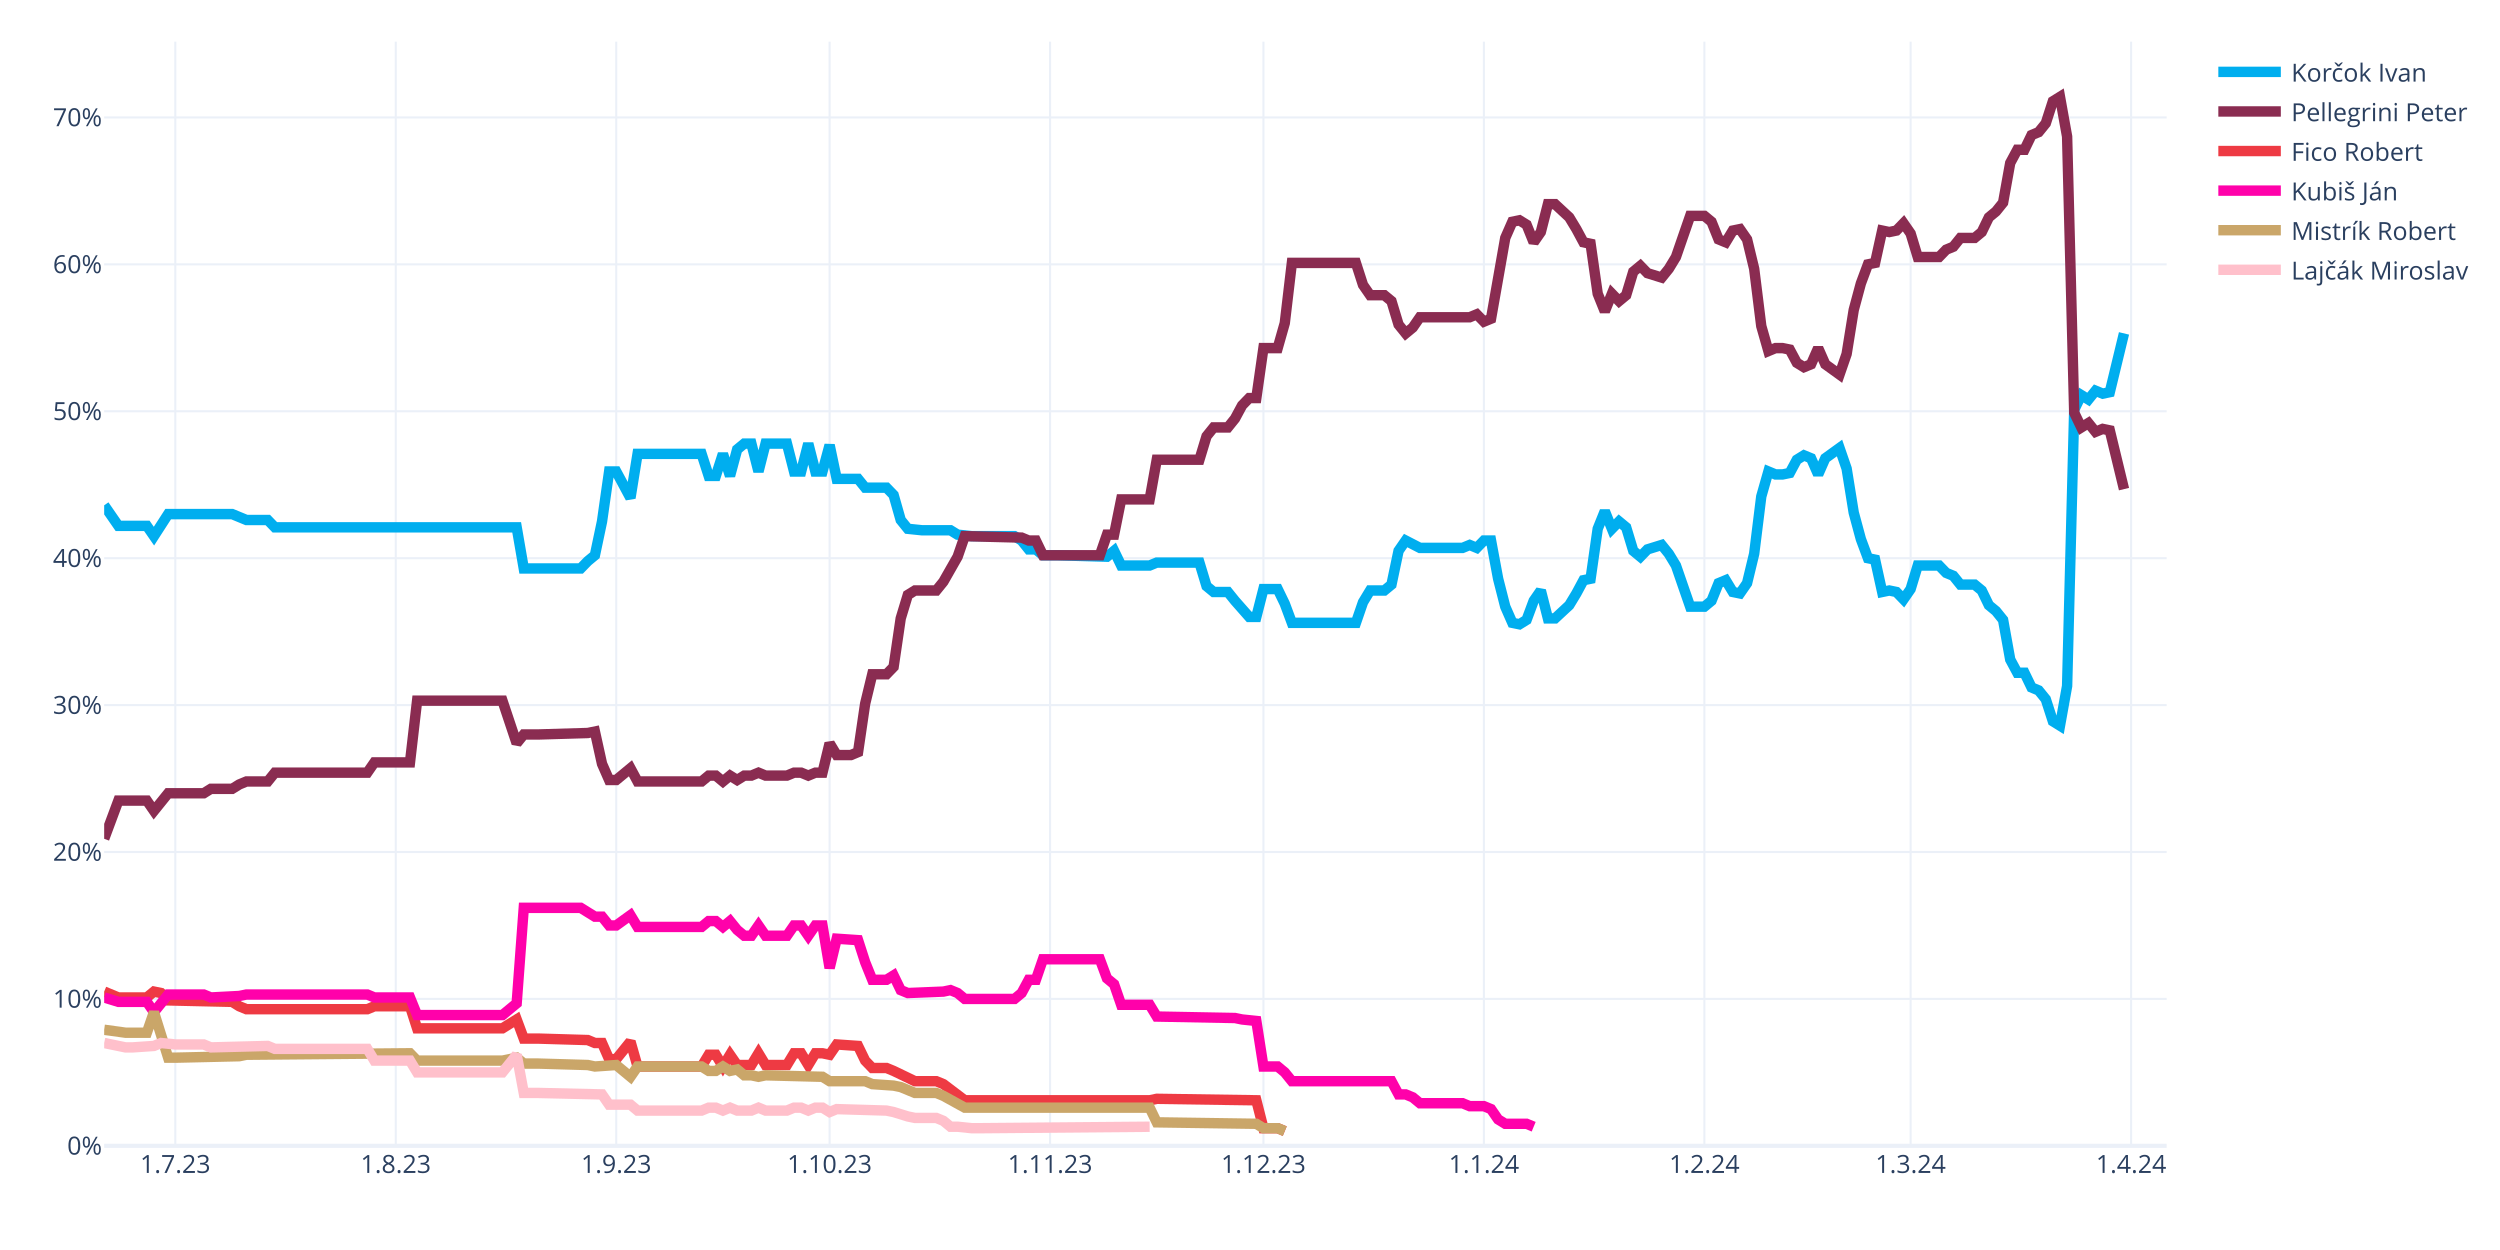
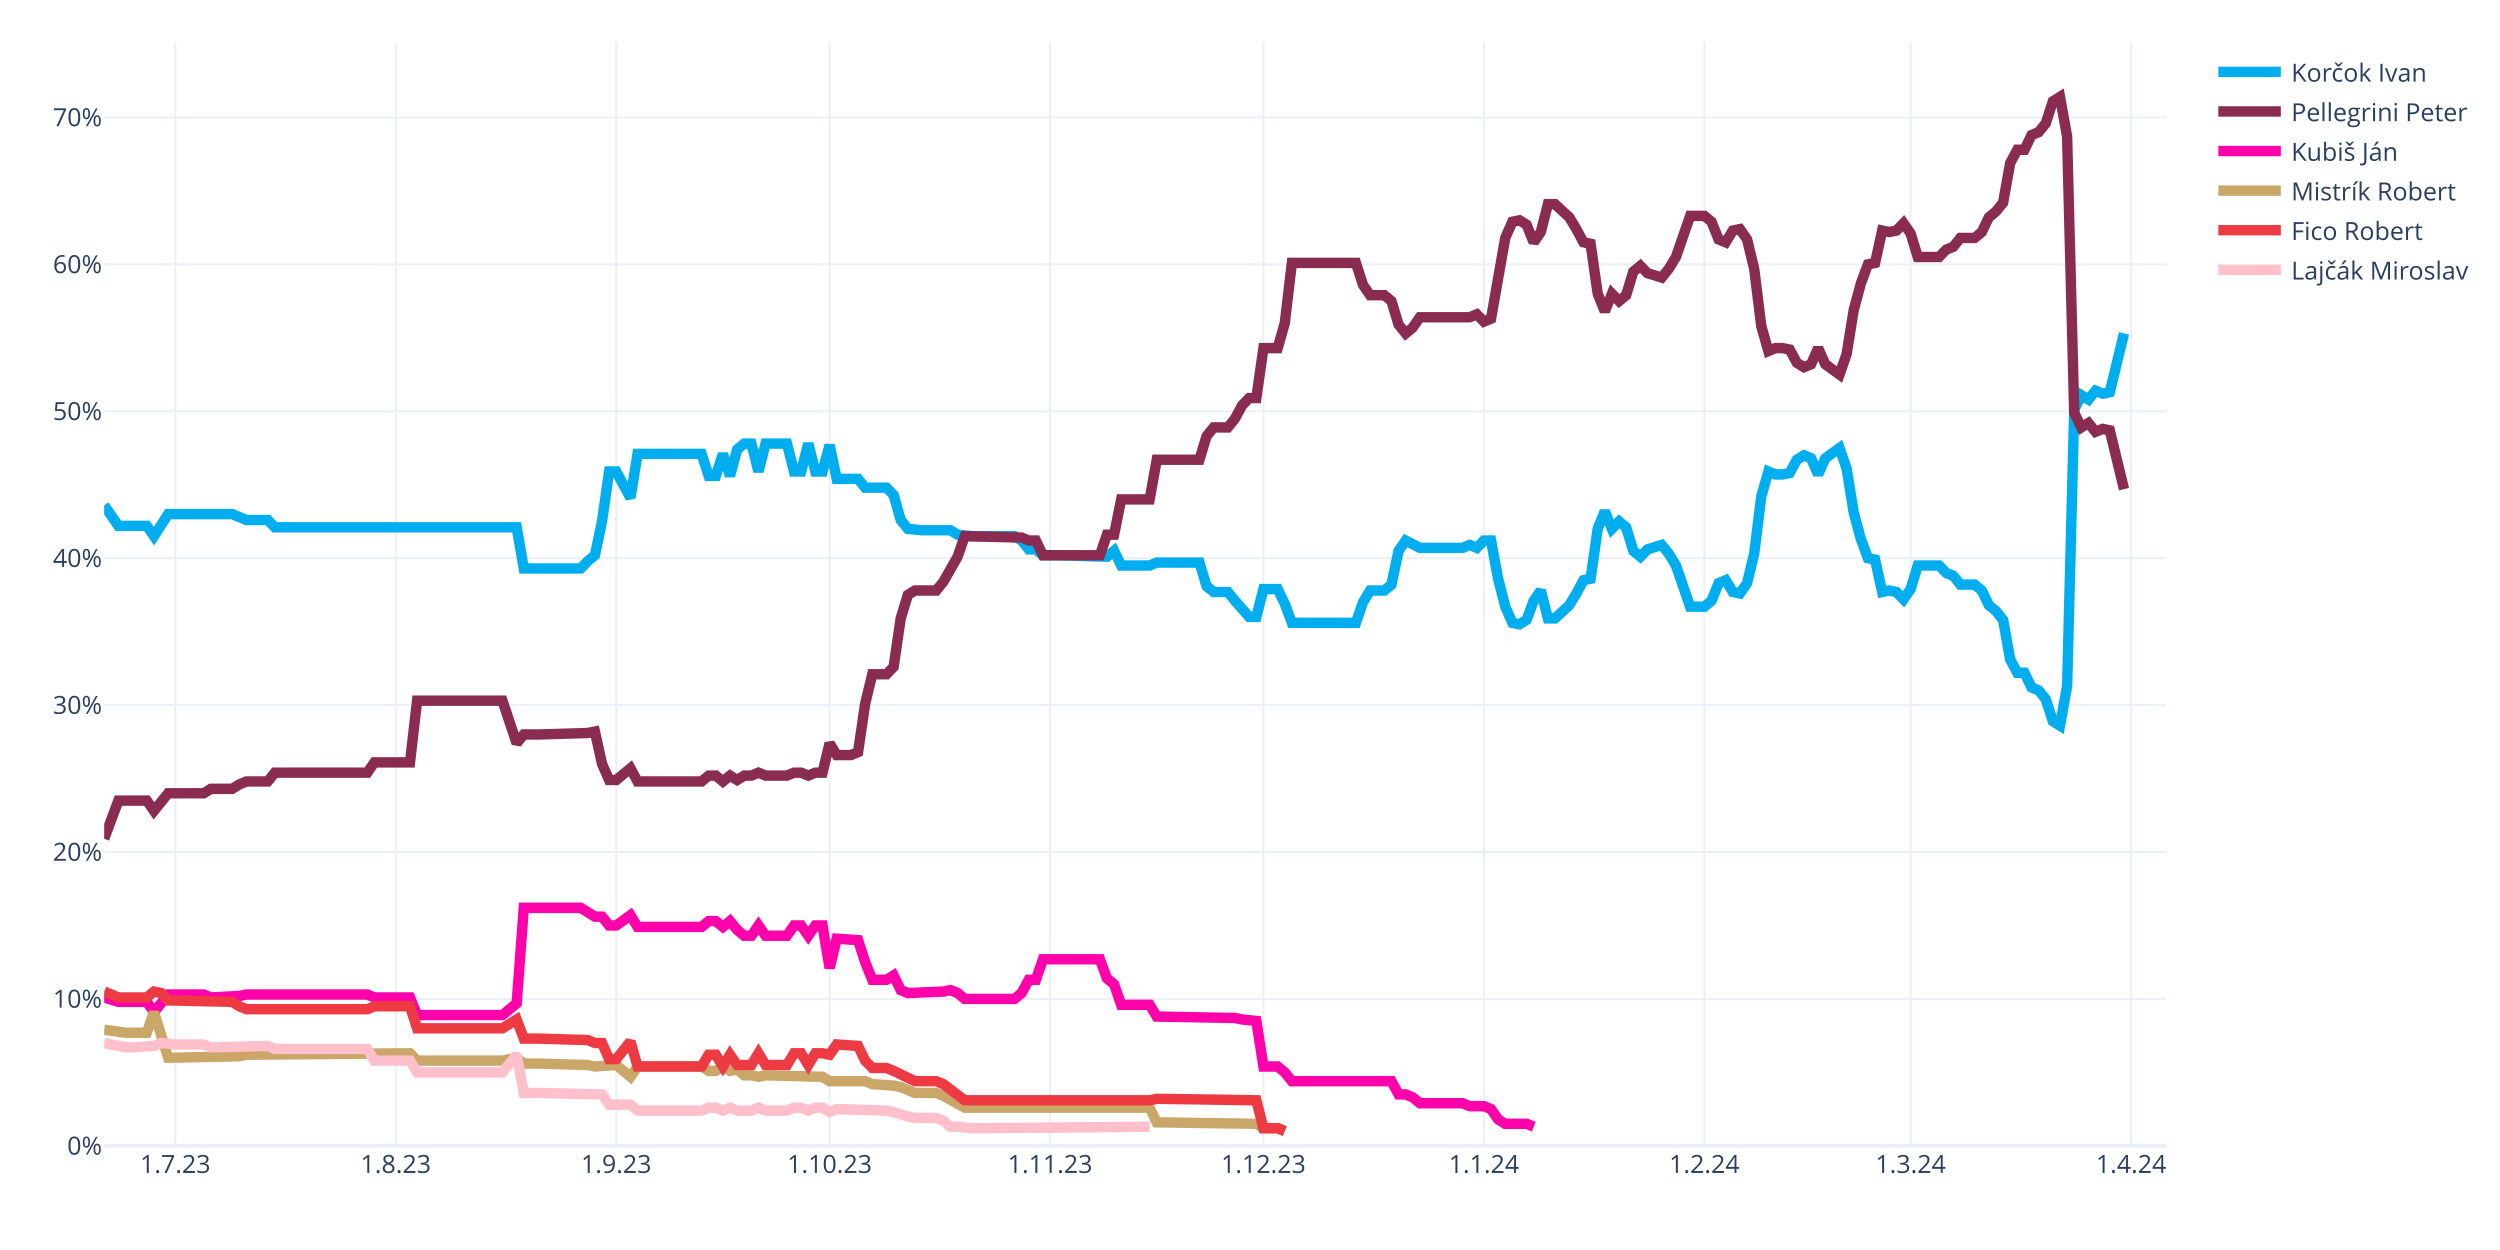
<svg xmlns="http://www.w3.org/2000/svg" class="main-svg" width="1200" height="600" style="" viewBox="0 0 1200 600">
  <rect x="0" y="0" width="1200" height="600" style="fill: rgb(255, 255, 255); fill-opacity: 1;" />
-   <defs id="defs-d2135a">
+   <defs id="defs-eec6df">
    <g class="clips">
-       <clipPath id="clipd2135axyplot" class="plotclip">
+       <clipPath id="clipeec6dfxyplot" class="plotclip">
        <rect width="990" height="530" />
      </clipPath>
-       <clipPath class="axesclip" id="clipd2135ax">
+       <clipPath class="axesclip" id="clipeec6dfx">
        <rect x="50" y="0" width="990" height="600" />
      </clipPath>
-       <clipPath class="axesclip" id="clipd2135ay">
+       <clipPath class="axesclip" id="clipeec6dfy">
        <rect x="0" y="20" width="1200" height="530" />
      </clipPath>
-       <clipPath class="axesclip" id="clipd2135axy">
+       <clipPath class="axesclip" id="clipeec6dfxy">
        <rect x="50" y="20" width="990" height="530" />
      </clipPath>
    </g>
    <g class="gradients" />
    <g class="patterns" />
  </defs>
  <g class="bglayer" />
  <g class="layer-below">
    <g class="imagelayer" />
    <g class="shapelayer" />
  </g>
  <g class="cartesianlayer">
    <g class="subplot xy">
      <g class="layer-subplot">
        <g class="shapelayer" />
        <g class="imagelayer" />
      </g>
      <g class="minor-gridlayer">
        <g class="x" />
        <g class="y" />
      </g>
      <g class="gridlayer">
        <g class="x">
          <path class="xgrid crisp" transform="translate(84.14,0)" d="M0,20v530" style="stroke: rgb(235, 240, 248); stroke-opacity: 1; stroke-width: 1px;" />
          <path class="xgrid crisp" transform="translate(189.97,0)" d="M0,20v530" style="stroke: rgb(235, 240, 248); stroke-opacity: 1; stroke-width: 1px;" />
          <path class="xgrid crisp" transform="translate(295.79,0)" d="M0,20v530" style="stroke: rgb(235, 240, 248); stroke-opacity: 1; stroke-width: 1px;" />
          <path class="xgrid crisp" transform="translate(398.21,0)" d="M0,20v530" style="stroke: rgb(235, 240, 248); stroke-opacity: 1; stroke-width: 1px;" />
          <path class="xgrid crisp" transform="translate(504.03,0)" d="M0,20v530" style="stroke: rgb(235, 240, 248); stroke-opacity: 1; stroke-width: 1px;" />
          <path class="xgrid crisp" transform="translate(606.45,0)" d="M0,20v530" style="stroke: rgb(235, 240, 248); stroke-opacity: 1; stroke-width: 1px;" />
          <path class="xgrid crisp" transform="translate(712.28,0)" d="M0,20v530" style="stroke: rgb(235, 240, 248); stroke-opacity: 1; stroke-width: 1px;" />
          <path class="xgrid crisp" transform="translate(818.1,0)" d="M0,20v530" style="stroke: rgb(235, 240, 248); stroke-opacity: 1; stroke-width: 1px;" />
          <path class="xgrid crisp" transform="translate(917.1,0)" d="M0,20v530" style="stroke: rgb(235, 240, 248); stroke-opacity: 1; stroke-width: 1px;" />
          <path class="xgrid crisp" transform="translate(1022.93,0)" d="M0,20v530" style="stroke: rgb(235, 240, 248); stroke-opacity: 1; stroke-width: 1px;" />
        </g>
        <g class="y">
          <path class="ygrid crisp" transform="translate(0,479.48)" d="M50,0h990" style="stroke: rgb(235, 240, 248); stroke-opacity: 1; stroke-width: 1px;" />
          <path class="ygrid crisp" transform="translate(0,408.96)" d="M50,0h990" style="stroke: rgb(235, 240, 248); stroke-opacity: 1; stroke-width: 1px;" />
          <path class="ygrid crisp" transform="translate(0,338.45)" d="M50,0h990" style="stroke: rgb(235, 240, 248); stroke-opacity: 1; stroke-width: 1px;" />
          <path class="ygrid crisp" transform="translate(0,267.93)" d="M50,0h990" style="stroke: rgb(235, 240, 248); stroke-opacity: 1; stroke-width: 1px;" />
          <path class="ygrid crisp" transform="translate(0,197.41)" d="M50,0h990" style="stroke: rgb(235, 240, 248); stroke-opacity: 1; stroke-width: 1px;" />
          <path class="ygrid crisp" transform="translate(0,126.89)" d="M50,0h990" style="stroke: rgb(235, 240, 248); stroke-opacity: 1; stroke-width: 1px;" />
          <path class="ygrid crisp" transform="translate(0,56.37)" d="M50,0h990" style="stroke: rgb(235, 240, 248); stroke-opacity: 1; stroke-width: 1px;" />
        </g>
      </g>
      <g class="zerolinelayer">
        <path class="yzl zl crisp" transform="translate(0,550)" d="M50,0h990" style="stroke: rgb(235, 240, 248); stroke-opacity: 1; stroke-width: 2px;" />
      </g>
      <g class="layer-between">
        <g class="shapelayer" />
        <g class="imagelayer" />
      </g>
      <path class="xlines-below" />
      <path class="ylines-below" />
      <g class="overlines-below" />
      <g class="xaxislayer-below" />
      <g class="yaxislayer-below" />
      <g class="overaxes-below" />
-       <g class="plot" transform="translate(50,20)" clip-path="url(#clipd2135axyplot)">
+       <g class="plot" transform="translate(50,20)" clip-path="url(#clipeec6dfxyplot)">
        <g class="scatterlayer mlayer">
-           <g class="trace scatter trace937a26" style="stroke-miterlimit: 2; opacity: 1;">
+           <g class="trace scatter tracea50714" style="stroke-miterlimit: 2; opacity: 1;">
            <g class="fills" />
            <g class="errorbars" />
            <g class="lines">
              <path class="js-line" d="M0,222.54L6.83,232.41L10.24,232.41L20.48,232.41L23.9,237.35L30.72,226.77L34.14,226.77L61.45,226.77L64.86,228.18L68.28,229.59L71.69,229.59L78.52,229.59L81.93,233.12L198,233.12L201.41,252.86L228.72,252.86L232.14,249.34L235.55,246.52L238.97,230.3L242.38,206.32L245.79,206.32L252.62,219.01L256.03,197.86L286.76,197.86L290.17,208.44L293.59,208.44L297,197.86L300.41,208.44L303.83,195.74L307.24,192.92L310.66,192.92L314.07,206.32L317.48,192.92L327.72,192.92L331.14,206.32L334.55,206.32L337.97,192.92L341.38,206.32L344.79,206.32L348.21,193.63L351.62,209.85L361.86,209.85L365.28,214.08L375.52,214.08L378.93,217.6L382.34,229.59L385.76,233.82L392.59,234.53L396,234.53L406.24,234.53L409.66,236.64L416.48,237.35L419.9,237.35L436.97,237.35L440.38,239.46L443.79,243.7L447.21,243.7L450.62,246.52L457.45,246.52L481.34,247.22L484.76,244.4L488.17,251.45L491.59,251.45L501.83,251.45L505.24,250.04L525.72,250.04L529.14,261.33L532.55,264.15L535.97,264.15L539.38,264.15L542.79,268.38L549.62,276.13L553.03,276.13L556.45,262.74L559.86,262.74L563.28,262.74L566.69,269.79L570.1,278.96L573.52,278.96L600.83,278.96L604.24,269.08L607.66,263.44L611.07,263.44L614.48,263.44L617.9,260.62L621.31,244.4L624.72,239.46L631.55,242.99L634.97,242.99L652.03,242.99L655.45,241.58L658.86,242.99L662.28,239.46L665.69,239.46L669.1,257.8L672.52,271.2L675.93,278.96L679.34,279.66L682.76,277.54L686.17,268.38L689.59,263.44L693,276.84L696.41,276.84L703.24,270.49L706.66,264.85L710.07,258.5L713.48,257.8L716.9,233.82L720.31,225.36L723.72,233.82L727.14,230.3L730.55,233.12L733.97,244.4L737.38,247.22L740.79,243.7L747.62,241.58L751.03,245.81L754.45,251.45L757.86,261.33L761.28,271.2L764.69,271.2L768.1,271.2L771.52,268.38L774.93,259.92L778.34,258.5L781.76,264.15L785.17,264.85L788.59,259.92L792,245.81L795.41,218.31L798.83,206.32L802.24,207.73L805.66,207.73L809.07,207.03L812.48,200.68L815.9,198.56L819.31,199.97L822.72,207.73L826.14,199.97L832.97,195.04L836.38,204.91L839.79,226.07L843.21,238.76L846.62,247.93L850.03,248.63L853.45,264.15L856.86,263.44L860.28,264.15L863.69,267.67L867.1,262.74L870.52,251.45L880.76,251.45L884.17,254.98L887.59,256.39L891,260.62L897.83,260.62L901.24,263.44L904.66,270.49L908.07,273.31L911.48,277.54L914.9,296.58L918.31,302.93L921.72,302.93L925.14,309.98L928.55,311.39L931.97,315.62L935.38,326.2L938.79,328.32L942.21,309.28L945.62,176.7L949.03,169.65L952.45,171.77L955.86,167.54L959.28,168.95L962.69,168.24L969.52,140.03" style="vector-effect: none; fill: none; stroke: rgb(0, 174, 239); stroke-opacity: 1; stroke-width: 5px; opacity: 1;" />
            </g>
            <g class="points" />
            <g class="text" />
          </g>
-           <g class="trace scatter tracedfb15e" style="stroke-miterlimit: 2; opacity: 1;">
+           <g class="trace scatter trace91d3d7" style="stroke-miterlimit: 2; opacity: 1;">
            <g class="fills" />
            <g class="errorbars" />
            <g class="lines">
              <path class="js-line" d="M0,382.62L6.83,364.28L10.24,364.28L20.48,364.28L23.9,369.22L30.72,360.76L34.14,360.76L47.79,360.76L51.21,358.64L61.45,358.64L64.86,356.53L68.28,355.11L71.69,355.11L78.52,355.11L81.93,350.88L126.31,350.88L129.72,345.95L146.79,345.95L150.21,316.33L191.17,316.33L198,336.78L201.41,332.55L208.24,332.55L232.14,331.84L235.55,331.14L238.97,346.65L242.38,354.41L245.79,354.41L249.21,351.59L252.62,348.77L256.03,355.11L286.76,355.11L290.17,352.29L293.59,352.29L297,355.11L300.41,352.29L303.83,354.41L307.24,352.29L310.66,352.29L314.07,350.88L317.48,352.29L327.72,352.29L331.14,350.88L334.55,350.88L337.97,352.29L341.38,350.88L344.79,350.88L348.21,336.78L351.62,342.42L358.45,342.42L361.86,341.01L365.28,317.74L368.69,303.64L375.52,303.64L378.93,300.11L382.34,276.84L385.76,265.56L389.17,263.44L392.59,263.44L399.41,263.44L402.83,259.21L409.66,247.22L413.07,237.35L440.38,238.05L443.79,239.46L447.21,239.46L450.62,246.52L477.93,246.52L481.34,236.64L484.76,236.64L488.17,219.72L501.83,219.72L505.24,200.68L525.72,200.68L529.14,189.4L532.55,185.17L535.97,185.17L539.38,185.17L542.79,180.93L546.21,174.59L549.62,171.06L553.03,171.06L556.45,147.09L563.28,147.09L566.69,135.1L570.1,106.19L573.52,106.19L600.83,106.19L604.24,116.76L607.66,121.7L611.07,121.7L614.48,121.7L617.9,124.52L621.31,135.8L624.72,140.03L628.14,137.21L631.55,132.28L655.45,132.28L658.86,130.87L662.28,134.39L665.69,132.98L672.52,94.2L675.93,86.44L679.34,85.74L682.76,87.85L686.17,96.31L689.59,91.38L693,77.98L696.41,77.98L703.24,84.32L706.66,89.97L710.07,96.31L713.48,97.02L716.9,120.99L720.31,129.46L723.72,120.99L727.14,124.52L730.55,121.7L733.97,110.42L737.38,107.6L740.79,111.12L747.62,113.24L751.03,109.01L754.45,103.36L757.86,93.49L761.28,83.62L764.69,83.62L768.1,83.62L771.52,86.44L774.93,94.9L778.34,96.31L781.76,90.67L785.17,89.97L788.59,94.9L792,109.01L795.41,136.51L798.83,148.5L802.24,147.09L805.66,147.09L809.07,147.79L812.48,154.14L815.9,156.25L819.31,154.84L822.72,147.09L826.14,154.84L832.97,159.78L836.38,149.91L839.79,128.75L843.21,116.06L846.62,106.89L850.03,106.19L853.45,90.67L856.86,91.38L860.28,90.67L863.69,87.15L867.1,92.08L870.52,103.36L880.76,103.36L884.17,99.84L887.59,98.43L891,94.2L897.83,94.2L901.24,91.38L904.66,84.32L908.07,81.5L911.48,77.27L914.9,58.23L918.31,51.89L921.72,51.89L925.14,44.83L928.55,43.42L931.97,39.19L935.38,28.62L938.79,26.5L942.21,45.54L945.62,178.11L949.03,185.17L952.45,183.05L955.86,187.28L959.28,185.87L962.69,186.58L969.52,214.78" style="vector-effect: none; fill: none; stroke: rgb(138, 44, 81); stroke-opacity: 1; stroke-width: 5px; opacity: 1;" />
            </g>
            <g class="points" />
            <g class="text" />
          </g>
-           <g class="trace scatter trace8c80d5" style="stroke-miterlimit: 2; opacity: 1;">
+           <g class="trace scatter trace67a11e" style="stroke-miterlimit: 2; opacity: 1;">
+             <g class="fills" />
+             <g class="errorbars" />
+             <g class="lines">
+               <path class="js-line" d="M0,458.78L6.83,460.89L10.24,460.89L20.48,460.89L23.9,465.83L30.72,457.37L34.14,457.37L47.79,457.37L51.21,458.78L64.86,458.07L68.28,457.37L126.31,457.37L129.72,458.78L146.79,458.78L150.21,467.24L191.17,467.24L198,461.6L201.41,415.76L208.24,415.76L228.72,415.76L232.14,417.88L235.55,419.99L238.97,419.99L242.38,424.22L245.79,424.22L252.62,419.29L256.03,424.93L286.76,424.93L290.17,422.11L293.59,422.11L297,424.93L300.41,422.11L303.83,426.34L307.24,429.16L310.66,429.16L314.07,424.22L317.48,429.16L327.72,429.16L331.14,424.22L334.55,424.22L337.97,429.16L341.38,424.22L344.79,424.22L348.21,444.67L351.62,430.57L361.86,431.27L365.28,441.85L368.69,450.31L372.1,450.31L375.52,450.31L378.93,448.2L382.34,455.25L385.76,456.66L402.83,455.96L406.24,455.25L409.66,456.66L413.07,459.48L436.97,459.48L440.38,456.66L443.79,450.31L447.21,450.31L450.62,440.44L457.45,440.44L477.93,440.44L481.34,449.61L484.76,452.43L488.17,462.3L501.83,462.3L505.24,467.94L542.79,468.65L546.21,469.35L553.03,470.06L556.45,491.92L563.28,491.92L566.69,494.74L570.1,498.97L573.52,498.97L617.9,498.97L621.31,505.32L624.72,505.32L628.14,506.73L631.55,509.55L634.97,509.55L652.03,509.55L655.45,510.96L662.28,510.96L665.69,512.37L669.1,517.31L672.52,519.42L682.76,519.42L686.17,520.83" style="vector-effect: none; fill: none; stroke: rgb(255, 1, 170); stroke-opacity: 1; stroke-width: 5px; opacity: 1;" />
+             </g>
+             <g class="points" />
+             <g class="text" />
+           </g>
+           <g class="trace scatter traceb0d17b" style="stroke-miterlimit: 2; opacity: 1;">
+             <g class="fills" />
+             <g class="errorbars" />
+             <g class="lines">
+               <path class="js-line" d="M0,474.29L10.24,475.7L13.66,475.7L20.48,475.7L23.9,465.83L30.72,487.69L34.14,487.69L64.86,486.98L68.28,486.28L146.79,485.57L150.21,489.1L191.17,489.1L198,487.69L201.41,490.51L208.24,490.51L232.14,491.21L235.55,491.92L245.79,491.21L249.21,494.04L252.62,496.86L256.03,491.92L286.76,491.92L290.17,494.04L293.59,494.04L297,491.92L300.41,494.04L303.83,493.33L307.24,496.15L310.66,496.15L314.07,496.86L317.48,496.15L344.79,496.86L348.21,498.97L365.28,498.97L368.69,500.38L378.93,501.09L382.34,501.79L389.17,504.61L392.59,504.61L399.41,504.61L402.83,506.02L413.07,511.67L416.48,511.67L501.83,511.67L505.24,518.72L553.03,519.42L556.45,521.54L563.28,521.54L566.69,522.95" style="vector-effect: none; fill: none; stroke: rgb(202, 166, 105); stroke-opacity: 1; stroke-width: 5px; opacity: 1;" />
+             </g>
+             <g class="points" />
+             <g class="text" />
+           </g>
+           <g class="trace scatter trace31e1e6" style="stroke-miterlimit: 2; opacity: 1;">
            <g class="fills" />
            <g class="errorbars" />
            <g class="lines">
              <path class="js-line" d="M0,455.96L6.83,458.78L10.24,458.78L20.48,458.78L23.9,455.96L27.31,456.66L30.72,460.19L61.45,460.89L64.86,463.01L68.28,464.42L71.69,464.42L126.31,464.42L129.72,463.01L146.79,463.01L150.21,473.59L191.17,473.59L198,469.35L201.41,478.52L208.24,478.52L232.14,479.23L235.55,480.64L238.97,480.64L242.38,488.39L245.79,488.39L249.21,484.16L252.62,479.93L256.03,491.92L286.76,491.92L290.17,486.28L293.59,486.28L297,491.92L300.41,486.28L303.83,491.21L310.66,491.21L314.07,485.57L317.48,491.21L320.9,491.21L327.72,491.21L331.14,485.57L334.55,485.57L337.97,491.21L341.38,485.57L344.79,485.57L348.21,486.28L351.62,481.34L361.86,482.05L365.28,489.1L368.69,492.63L372.1,492.63L375.52,492.63L378.93,494.04L389.17,498.97L392.59,498.97L399.41,498.97L402.83,500.38L413.07,508.14L416.48,508.14L501.83,508.14L505.24,507.43L553.03,508.14L556.45,521.54L563.28,521.54L566.69,522.95" style="vector-effect: none; fill: none; stroke: rgb(238, 58, 67); stroke-opacity: 1; stroke-width: 5px; opacity: 1;" />
            </g>
            <g class="points" />
            <g class="text" />
          </g>
-           <g class="trace scatter trace60a238" style="stroke-miterlimit: 2; opacity: 1;">
-             <g class="fills" />
-             <g class="errorbars" />
-             <g class="lines">
-               <path class="js-line" d="M0,458.78L6.83,460.89L10.24,460.89L20.48,460.89L23.9,465.83L30.72,457.37L34.14,457.37L47.79,457.37L51.21,458.78L64.86,458.07L68.28,457.37L126.31,457.37L129.72,458.78L146.79,458.78L150.21,467.24L191.17,467.24L198,461.6L201.41,415.76L208.24,415.76L228.72,415.76L232.14,417.88L235.55,419.99L238.97,419.99L242.38,424.22L245.79,424.22L252.62,419.29L256.03,424.93L286.76,424.93L290.17,422.11L293.59,422.11L297,424.93L300.41,422.11L303.83,426.34L307.24,429.16L310.66,429.16L314.07,424.22L317.48,429.16L327.72,429.16L331.14,424.22L334.55,424.22L337.97,429.16L341.38,424.22L344.79,424.22L348.21,444.67L351.62,430.57L361.86,431.27L365.28,441.85L368.69,450.31L372.1,450.31L375.52,450.31L378.93,448.2L382.34,455.25L385.76,456.66L402.83,455.96L406.24,455.25L409.66,456.66L413.07,459.48L436.97,459.48L440.38,456.66L443.79,450.31L447.21,450.31L450.62,440.44L457.45,440.44L477.93,440.44L481.34,449.61L484.76,452.43L488.17,462.3L501.83,462.3L505.24,467.94L542.79,468.65L546.21,469.35L553.03,470.06L556.45,491.92L563.28,491.92L566.69,494.74L570.1,498.97L573.52,498.97L617.9,498.97L621.31,505.32L624.72,505.32L628.14,506.73L631.55,509.55L634.97,509.55L652.03,509.55L655.45,510.96L662.28,510.96L665.69,512.37L669.1,517.31L672.52,519.42L682.76,519.42L686.17,520.83" style="vector-effect: none; fill: none; stroke: rgb(255, 1, 170); stroke-opacity: 1; stroke-width: 5px; opacity: 1;" />
-             </g>
-             <g class="points" />
-             <g class="text" />
-           </g>
-           <g class="trace scatter traceb15ca9" style="stroke-miterlimit: 2; opacity: 1;">
-             <g class="fills" />
-             <g class="errorbars" />
-             <g class="lines">
-               <path class="js-line" d="M0,474.29L10.24,475.7L13.66,475.7L20.48,475.7L23.9,465.83L30.72,487.69L34.14,487.69L64.86,486.98L68.28,486.28L146.79,485.57L150.21,489.1L191.17,489.1L198,487.69L201.41,490.51L208.24,490.51L232.14,491.21L235.55,491.92L245.79,491.21L249.21,494.04L252.62,496.86L256.03,491.92L286.76,491.92L290.17,494.04L293.59,494.04L297,491.92L300.41,494.04L303.83,493.33L307.24,496.15L310.66,496.15L314.07,496.86L317.48,496.15L344.79,496.86L348.21,498.97L365.28,498.97L368.69,500.38L378.93,501.09L382.34,501.79L389.17,504.61L392.59,504.61L399.41,504.61L402.83,506.02L413.07,511.67L416.48,511.67L501.83,511.67L505.24,518.72L553.03,519.42L556.45,521.54L563.28,521.54L566.69,522.95" style="vector-effect: none; fill: none; stroke: rgb(202, 166, 105); stroke-opacity: 1; stroke-width: 5px; opacity: 1;" />
-             </g>
-             <g class="points" />
-             <g class="text" />
-           </g>
-           <g class="trace scatter trace55900e" style="stroke-miterlimit: 2; opacity: 1;">
+           <g class="trace scatter trace5e9041" style="stroke-miterlimit: 2; opacity: 1;">
            <g class="fills" />
            <g class="errorbars" />
            <g class="lines">
              <path class="js-line" d="M0,480.64L10.24,482.75L13.66,482.75L23.9,482.05L27.31,480.64L34.14,481.34L37.55,481.34L47.79,481.34L51.21,482.75L78.52,482.05L81.93,483.46L126.31,483.46L129.72,489.1L146.79,489.1L150.21,494.74L191.17,494.74L198,486.28L201.41,504.61L208.24,504.61L238.97,505.32L242.38,510.25L252.62,510.25L256.03,513.08L286.76,513.08L290.17,511.67L293.59,511.67L297,513.08L300.41,511.67L303.83,513.08L310.66,513.08L314.07,511.67L317.48,513.08L320.9,513.08L327.72,513.08L331.14,511.67L334.55,511.67L337.97,513.08L341.38,511.67L344.79,511.67L348.21,513.78L351.62,512.37L375.52,513.08L378.93,513.78L385.76,515.9L389.17,516.6L399.41,516.6L402.83,518.01L406.24,520.83L409.66,520.83L416.48,521.54L419.9,521.54L501.83,520.83" style="vector-effect: none; fill: none; stroke: rgb(255, 192, 203); stroke-opacity: 1; stroke-width: 5px; opacity: 1;" />
            </g>
            <g class="points" />
            <g class="text" />
          </g>
        </g>
      </g>
      <g class="overplot" />
      <path class="xlines-above crisp" d="M0,0" style="fill: none;" />
      <path class="ylines-above crisp" d="M0,0" style="fill: none;" />
      <g class="overlines-above" />
      <g class="xaxislayer-above">
        <g class="xtick">
          <text text-anchor="middle" x="0" y="563" transform="translate(84.14,0)" style="font-family: 'Open Sans', verdana, arial, sans-serif; font-size: 12px; fill: rgb(42, 63, 95); fill-opacity: 1; white-space: pre; opacity: 1;">1.7.23</text>
        </g>
        <g class="xtick">
          <text text-anchor="middle" x="0" y="563" style="font-family: 'Open Sans', verdana, arial, sans-serif; font-size: 12px; fill: rgb(42, 63, 95); fill-opacity: 1; white-space: pre; opacity: 1;" transform="translate(189.97,0)">1.8.23</text>
        </g>
        <g class="xtick">
          <text text-anchor="middle" x="0" y="563" style="font-family: 'Open Sans', verdana, arial, sans-serif; font-size: 12px; fill: rgb(42, 63, 95); fill-opacity: 1; white-space: pre; opacity: 1;" transform="translate(295.79,0)">1.9.23</text>
        </g>
        <g class="xtick">
          <text text-anchor="middle" x="0" y="563" style="font-family: 'Open Sans', verdana, arial, sans-serif; font-size: 12px; fill: rgb(42, 63, 95); fill-opacity: 1; white-space: pre; opacity: 1;" transform="translate(398.21,0)">1.10.23</text>
        </g>
        <g class="xtick">
          <text text-anchor="middle" x="0" y="563" style="font-family: 'Open Sans', verdana, arial, sans-serif; font-size: 12px; fill: rgb(42, 63, 95); fill-opacity: 1; white-space: pre; opacity: 1;" transform="translate(504.03,0)">1.11.23</text>
        </g>
        <g class="xtick">
          <text text-anchor="middle" x="0" y="563" style="font-family: 'Open Sans', verdana, arial, sans-serif; font-size: 12px; fill: rgb(42, 63, 95); fill-opacity: 1; white-space: pre; opacity: 1;" transform="translate(606.45,0)">1.12.23</text>
        </g>
        <g class="xtick">
          <text text-anchor="middle" x="0" y="563" style="font-family: 'Open Sans', verdana, arial, sans-serif; font-size: 12px; fill: rgb(42, 63, 95); fill-opacity: 1; white-space: pre; opacity: 1;" transform="translate(712.28,0)">1.1.24</text>
        </g>
        <g class="xtick">
          <text text-anchor="middle" x="0" y="563" style="font-family: 'Open Sans', verdana, arial, sans-serif; font-size: 12px; fill: rgb(42, 63, 95); fill-opacity: 1; white-space: pre; opacity: 1;" transform="translate(818.1,0)">1.2.24</text>
        </g>
        <g class="xtick">
          <text text-anchor="middle" x="0" y="563" style="font-family: 'Open Sans', verdana, arial, sans-serif; font-size: 12px; fill: rgb(42, 63, 95); fill-opacity: 1; white-space: pre; opacity: 1;" transform="translate(917.1,0)">1.3.24</text>
        </g>
        <g class="xtick">
          <text text-anchor="middle" x="0" y="563" style="font-family: 'Open Sans', verdana, arial, sans-serif; font-size: 12px; fill: rgb(42, 63, 95); fill-opacity: 1; white-space: pre; opacity: 1;" transform="translate(1022.93,0)">1.4.24</text>
        </g>
      </g>
      <g class="yaxislayer-above">
        <g class="ytick">
          <text text-anchor="end" x="49" y="4.2" transform="translate(0,550)" style="font-family: 'Open Sans', verdana, arial, sans-serif; font-size: 12px; fill: rgb(42, 63, 95); fill-opacity: 1; white-space: pre; opacity: 1;">0%</text>
        </g>
        <g class="ytick">
          <text text-anchor="end" x="49" y="4.2" style="font-family: 'Open Sans', verdana, arial, sans-serif; font-size: 12px; fill: rgb(42, 63, 95); fill-opacity: 1; white-space: pre; opacity: 1;" transform="translate(0,479.48)">10%</text>
        </g>
        <g class="ytick">
          <text text-anchor="end" x="49" y="4.2" style="font-family: 'Open Sans', verdana, arial, sans-serif; font-size: 12px; fill: rgb(42, 63, 95); fill-opacity: 1; white-space: pre; opacity: 1;" transform="translate(0,408.96)">20%</text>
        </g>
        <g class="ytick">
          <text text-anchor="end" x="49" y="4.2" style="font-family: 'Open Sans', verdana, arial, sans-serif; font-size: 12px; fill: rgb(42, 63, 95); fill-opacity: 1; white-space: pre; opacity: 1;" transform="translate(0,338.45)">30%</text>
        </g>
        <g class="ytick">
          <text text-anchor="end" x="49" y="4.2" style="font-family: 'Open Sans', verdana, arial, sans-serif; font-size: 12px; fill: rgb(42, 63, 95); fill-opacity: 1; white-space: pre; opacity: 1;" transform="translate(0,267.93)">40%</text>
        </g>
        <g class="ytick">
          <text text-anchor="end" x="49" y="4.2" style="font-family: 'Open Sans', verdana, arial, sans-serif; font-size: 12px; fill: rgb(42, 63, 95); fill-opacity: 1; white-space: pre; opacity: 1;" transform="translate(0,197.41)">50%</text>
        </g>
        <g class="ytick">
          <text text-anchor="end" x="49" y="4.2" style="font-family: 'Open Sans', verdana, arial, sans-serif; font-size: 12px; fill: rgb(42, 63, 95); fill-opacity: 1; white-space: pre; opacity: 1;" transform="translate(0,126.89)">60%</text>
        </g>
        <g class="ytick">
          <text text-anchor="end" x="49" y="4.2" style="font-family: 'Open Sans', verdana, arial, sans-serif; font-size: 12px; fill: rgb(42, 63, 95); fill-opacity: 1; white-space: pre; opacity: 1;" transform="translate(0,56.37)">70%</text>
        </g>
      </g>
      <g class="overaxes-above" />
    </g>
  </g>
  <g class="polarlayer" />
  <g class="smithlayer" />
  <g class="ternarylayer" />
  <g class="geolayer" />
  <g class="funnelarealayer" />
  <g class="pielayer" />
  <g class="iciclelayer" />
  <g class="treemaplayer" />
  <g class="sunburstlayer" />
  <g class="glimages" />
-   <defs id="topdefs-d2135a">
+   <defs id="topdefs-eec6df">
    <g class="clips" />
-     <clipPath id="legendd2135a">
+     <clipPath id="legendeec6df">
      <rect width="128" height="124" x="0" y="0" />
    </clipPath>
  </defs>
  <g class="layer-above">
    <g class="imagelayer" />
    <g class="shapelayer" />
  </g>
  <g class="infolayer">
    <g class="legend" pointer-events="all" transform="translate(1059.8,20)">
      <rect class="bg" shape-rendering="crispEdges" style="stroke: rgb(68, 68, 68); stroke-opacity: 1; fill: rgb(255, 255, 255); fill-opacity: 1; stroke-width: 0px;" width="128" height="124" x="0" y="0" />
-       <g class="scrollbox" transform="" clip-path="url(#legendd2135a)">
+       <g class="scrollbox" transform="" clip-path="url(#legendeec6df)">
        <g class="groups">
          <g class="traces" transform="translate(0,14.5)" style="opacity: 1;">
            <text class="legendtext" text-anchor="start" x="40" y="4.68" style="font-family: 'Open Sans', verdana, arial, sans-serif; font-size: 12px; fill: rgb(42, 63, 95); fill-opacity: 1; white-space: pre;">Korčok Ivan</text>
            <g class="layers" style="opacity: 1;">
              <g class="legendfill" />
              <g class="legendlines">
                <path class="js-line" d="M5,0h30" style="fill: none; stroke: rgb(0, 174, 239); stroke-opacity: 1; stroke-width: 5px;" />
              </g>
              <g class="legendsymbols">
                <g class="legendpoints" />
              </g>
            </g>
            <rect class="legendtoggle" x="0" y="-9.5" width="122.703" height="19" style="fill: rgb(0, 0, 0); fill-opacity: 0;" />
          </g>
          <g class="traces" transform="translate(0,33.5)" style="opacity: 1;">
            <text class="legendtext" text-anchor="start" x="40" y="4.68" style="font-family: 'Open Sans', verdana, arial, sans-serif; font-size: 12px; fill: rgb(42, 63, 95); fill-opacity: 1; white-space: pre;">Pellegrini Peter</text>
            <g class="layers" style="opacity: 1;">
              <g class="legendfill" />
              <g class="legendlines">
                <path class="js-line" d="M5,0h30" style="fill: none; stroke: rgb(138, 44, 81); stroke-opacity: 1; stroke-width: 5px;" />
              </g>
              <g class="legendsymbols">
                <g class="legendpoints" />
              </g>
            </g>
            <rect class="legendtoggle" x="0" y="-9.5" width="122.703" height="19" style="fill: rgb(0, 0, 0); fill-opacity: 0;" />
          </g>
          <g class="traces" transform="translate(0,52.5)" style="opacity: 1;">
+             <text class="legendtext" text-anchor="start" x="40" y="4.68" style="font-family: 'Open Sans', verdana, arial, sans-serif; font-size: 12px; fill: rgb(42, 63, 95); fill-opacity: 1; white-space: pre;">Kubiš Ján</text>
+             <g class="layers" style="opacity: 1;">
+               <g class="legendfill" />
+               <g class="legendlines">
+                 <path class="js-line" d="M5,0h30" style="fill: none; stroke: rgb(255, 1, 170); stroke-opacity: 1; stroke-width: 5px;" />
+               </g>
+               <g class="legendsymbols">
+                 <g class="legendpoints" />
+               </g>
+             </g>
+             <rect class="legendtoggle" x="0" y="-9.5" width="122.703" height="19" style="fill: rgb(0, 0, 0); fill-opacity: 0;" />
+           </g>
+           <g class="traces" transform="translate(0,71.5)" style="opacity: 1;">
+             <text class="legendtext" text-anchor="start" x="40" y="4.68" style="font-family: 'Open Sans', verdana, arial, sans-serif; font-size: 12px; fill: rgb(42, 63, 95); fill-opacity: 1; white-space: pre;">Mistrík Robert</text>
+             <g class="layers" style="opacity: 1;">
+               <g class="legendfill" />
+               <g class="legendlines">
+                 <path class="js-line" d="M5,0h30" style="fill: none; stroke: rgb(202, 166, 105); stroke-opacity: 1; stroke-width: 5px;" />
+               </g>
+               <g class="legendsymbols">
+                 <g class="legendpoints" />
+               </g>
+             </g>
+             <rect class="legendtoggle" x="0" y="-9.5" width="122.703" height="19" style="fill: rgb(0, 0, 0); fill-opacity: 0;" />
+           </g>
+           <g class="traces" transform="translate(0,90.5)" style="opacity: 1;">
            <text class="legendtext" text-anchor="start" x="40" y="4.68" style="font-family: 'Open Sans', verdana, arial, sans-serif; font-size: 12px; fill: rgb(42, 63, 95); fill-opacity: 1; white-space: pre;">Fico Robert</text>
            <g class="layers" style="opacity: 1;">
              <g class="legendfill" />
              <g class="legendlines">
                <path class="js-line" d="M5,0h30" style="fill: none; stroke: rgb(238, 58, 67); stroke-opacity: 1; stroke-width: 5px;" />
-               </g>
-               <g class="legendsymbols">
-                 <g class="legendpoints" />
-               </g>
-             </g>
-             <rect class="legendtoggle" x="0" y="-9.5" width="122.703" height="19" style="fill: rgb(0, 0, 0); fill-opacity: 0;" />
-           </g>
-           <g class="traces" transform="translate(0,71.5)" style="opacity: 1;">
-             <text class="legendtext" text-anchor="start" x="40" y="4.68" style="font-family: 'Open Sans', verdana, arial, sans-serif; font-size: 12px; fill: rgb(42, 63, 95); fill-opacity: 1; white-space: pre;">Kubiš Ján</text>
-             <g class="layers" style="opacity: 1;">
-               <g class="legendfill" />
-               <g class="legendlines">
-                 <path class="js-line" d="M5,0h30" style="fill: none; stroke: rgb(255, 1, 170); stroke-opacity: 1; stroke-width: 5px;" />
-               </g>
-               <g class="legendsymbols">
-                 <g class="legendpoints" />
-               </g>
-             </g>
-             <rect class="legendtoggle" x="0" y="-9.5" width="122.703" height="19" style="fill: rgb(0, 0, 0); fill-opacity: 0;" />
-           </g>
-           <g class="traces" transform="translate(0,90.5)" style="opacity: 1;">
-             <text class="legendtext" text-anchor="start" x="40" y="4.68" style="font-family: 'Open Sans', verdana, arial, sans-serif; font-size: 12px; fill: rgb(42, 63, 95); fill-opacity: 1; white-space: pre;">Mistrík Robert</text>
-             <g class="layers" style="opacity: 1;">
-               <g class="legendfill" />
-               <g class="legendlines">
-                 <path class="js-line" d="M5,0h30" style="fill: none; stroke: rgb(202, 166, 105); stroke-opacity: 1; stroke-width: 5px;" />
              </g>
              <g class="legendsymbols">
                <g class="legendpoints" />
              </g>
            </g>
            <rect class="legendtoggle" x="0" y="-9.5" width="122.703" height="19" style="fill: rgb(0, 0, 0); fill-opacity: 0;" />
          </g>
          <g class="traces" transform="translate(0,109.5)" style="opacity: 1;">
            <text class="legendtext" text-anchor="start" x="40" y="4.68" style="font-family: 'Open Sans', verdana, arial, sans-serif; font-size: 12px; fill: rgb(42, 63, 95); fill-opacity: 1; white-space: pre;">Lajčák Miroslav</text>
            <g class="layers" style="opacity: 1;">
              <g class="legendfill" />
              <g class="legendlines">
                <path class="js-line" d="M5,0h30" style="fill: none; stroke: rgb(255, 192, 203); stroke-opacity: 1; stroke-width: 5px;" />
              </g>
              <g class="legendsymbols">
                <g class="legendpoints" />
              </g>
            </g>
            <rect class="legendtoggle" x="0" y="-9.5" width="122.703" height="19" style="fill: rgb(0, 0, 0); fill-opacity: 0;" />
          </g>
        </g>
      </g>
      <rect class="scrollbar" rx="20" ry="3" width="0" height="0" style="fill: rgb(128, 139, 164); fill-opacity: 1;" x="0" y="0" />
    </g>
    <g class="g-gtitle" />
    <g class="g-xtitle" />
    <g class="g-ytitle" />
  </g>
</svg>
